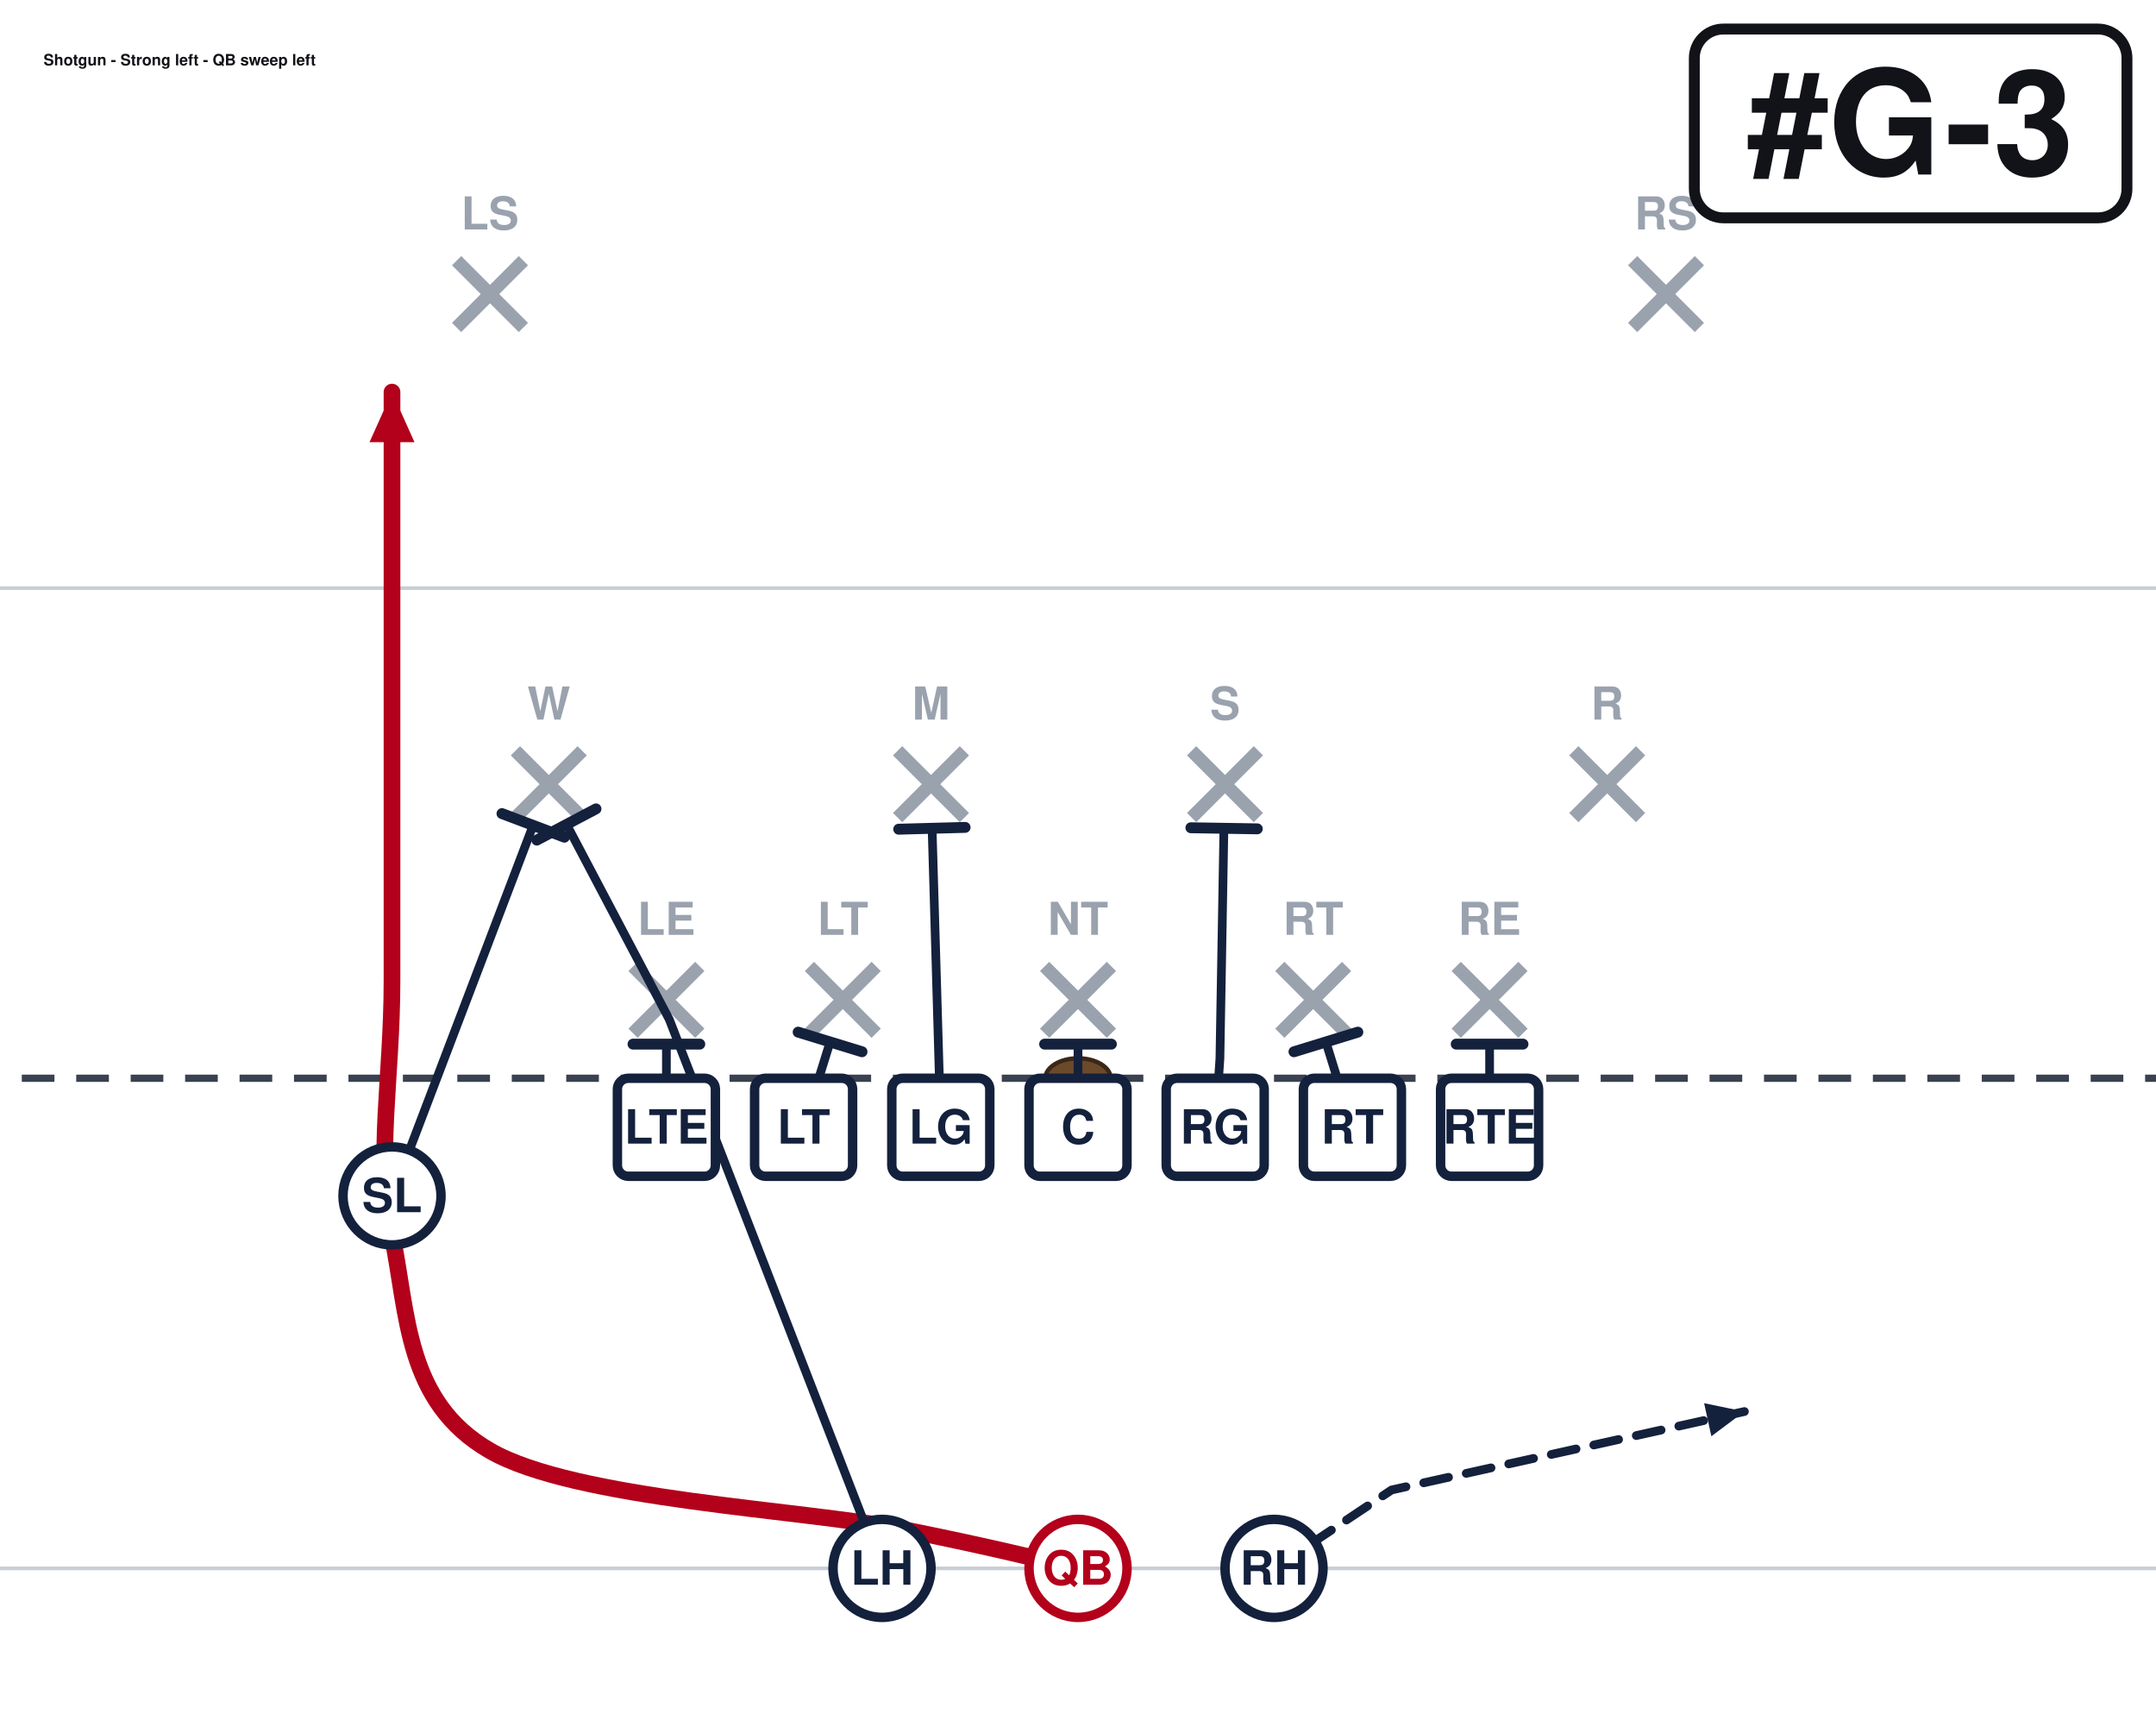
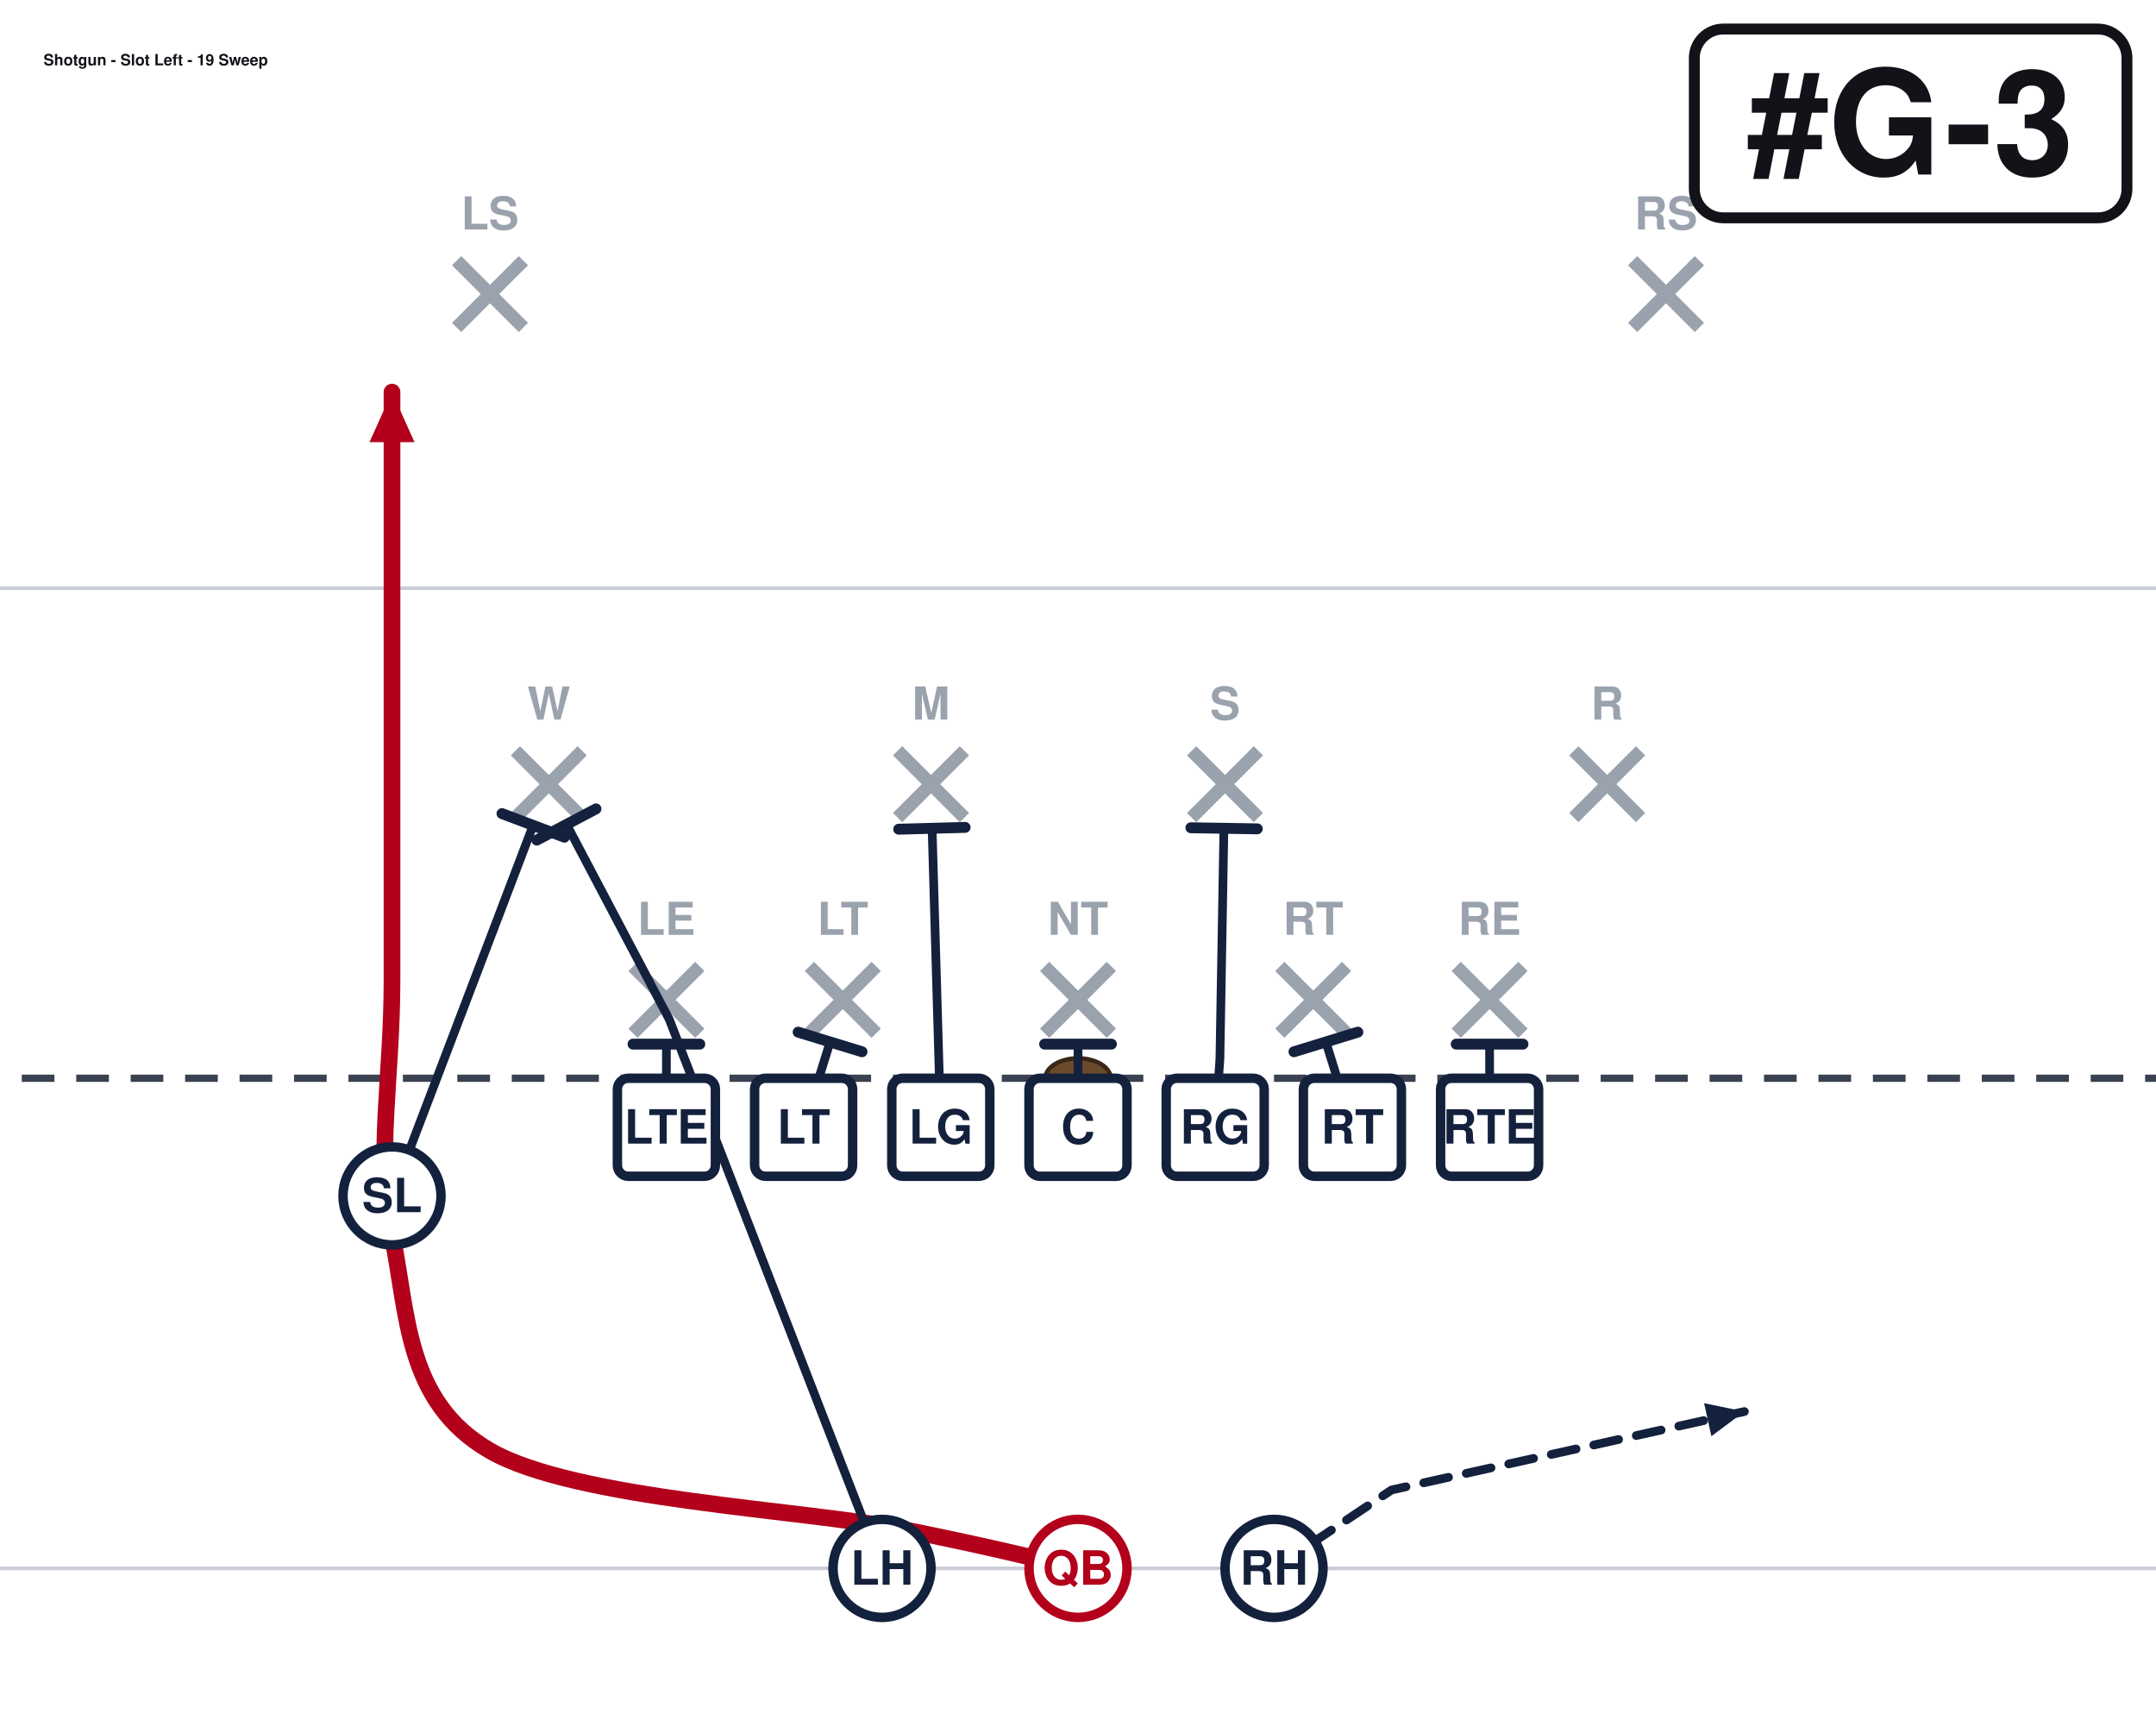
<svg xmlns="http://www.w3.org/2000/svg" width="594" height="472" viewBox="54 27 594 472" font-family="Segoe UI, Helvetica, Arial, sans-serif" role="img">
  <rect x="0" y="0" width="702" height="513" fill="#ffffff" />
  <line x1="0" y1="459.0" x2="702" y2="459.0" stroke="#c8cdd6" stroke-width="1" />
  <line x1="0" y1="189.0" x2="702" y2="189.0" stroke="#c8cdd6" stroke-width="1" />
  <line x1="0" y1="324.0" x2="702" y2="324.0" stroke="#3a4150" stroke-width="2" stroke-dasharray="9 6" />
  <ellipse cx="351.0" cy="324.0" rx="9" ry="5.5" fill="#6b4a2b" stroke="#3a2716" stroke-width="1.2" />
  <line x1="228.4" y1="293.2" x2="246.8" y2="311.6" stroke="#9aa2ae" stroke-width="3.6" />
  <line x1="246.8" y1="293.2" x2="228.4" y2="311.6" stroke="#9aa2ae" stroke-width="3.6" />
  <text x="237.6" y="284.5" text-anchor="middle" font-size="12.5" fill="#9aa2ae" font-weight="600">LE</text>
  <line x1="277.0" y1="293.2" x2="295.4" y2="311.6" stroke="#9aa2ae" stroke-width="3.6" />
  <line x1="295.4" y1="293.2" x2="277.0" y2="311.6" stroke="#9aa2ae" stroke-width="3.6" />
  <text x="286.2" y="284.5" text-anchor="middle" font-size="12.5" fill="#9aa2ae" font-weight="600">LT</text>
  <line x1="341.8" y1="293.2" x2="360.2" y2="311.6" stroke="#9aa2ae" stroke-width="3.6" />
  <line x1="360.2" y1="293.2" x2="341.8" y2="311.6" stroke="#9aa2ae" stroke-width="3.6" />
  <text x="351.0" y="284.5" text-anchor="middle" font-size="12.5" fill="#9aa2ae" font-weight="600">NT</text>
  <line x1="406.6" y1="293.2" x2="425.0" y2="311.6" stroke="#9aa2ae" stroke-width="3.6" />
  <line x1="425.0" y1="293.2" x2="406.6" y2="311.6" stroke="#9aa2ae" stroke-width="3.6" />
  <text x="415.8" y="284.5" text-anchor="middle" font-size="12.5" fill="#9aa2ae" font-weight="600">RT</text>
  <line x1="455.2" y1="293.2" x2="473.6" y2="311.6" stroke="#9aa2ae" stroke-width="3.6" />
  <line x1="473.6" y1="293.2" x2="455.2" y2="311.6" stroke="#9aa2ae" stroke-width="3.6" />
  <text x="464.4" y="284.5" text-anchor="middle" font-size="12.5" fill="#9aa2ae" font-weight="600">RE</text>
  <line x1="196.0" y1="233.8" x2="214.4" y2="252.2" stroke="#9aa2ae" stroke-width="3.6" />
  <line x1="214.4" y1="233.8" x2="196.0" y2="252.2" stroke="#9aa2ae" stroke-width="3.6" />
  <text x="205.2" y="225.2" text-anchor="middle" font-size="12.5" fill="#9aa2ae" font-weight="600">W</text>
  <line x1="301.3" y1="233.8" x2="319.7" y2="252.2" stroke="#9aa2ae" stroke-width="3.6" />
  <line x1="319.7" y1="233.8" x2="301.3" y2="252.2" stroke="#9aa2ae" stroke-width="3.6" />
  <text x="310.5" y="225.2" text-anchor="middle" font-size="12.5" fill="#9aa2ae" font-weight="600">M</text>
  <line x1="382.3" y1="233.8" x2="400.7" y2="252.2" stroke="#9aa2ae" stroke-width="3.6" />
  <line x1="400.7" y1="233.8" x2="382.3" y2="252.2" stroke="#9aa2ae" stroke-width="3.6" />
  <text x="391.5" y="225.2" text-anchor="middle" font-size="12.5" fill="#9aa2ae" font-weight="600">S</text>
  <line x1="487.6" y1="233.8" x2="506.0" y2="252.2" stroke="#9aa2ae" stroke-width="3.6" />
  <line x1="506.0" y1="233.8" x2="487.6" y2="252.2" stroke="#9aa2ae" stroke-width="3.6" />
  <text x="496.8" y="225.2" text-anchor="middle" font-size="12.5" fill="#9aa2ae" font-weight="600">R</text>
  <line x1="179.8" y1="98.8" x2="198.2" y2="117.2" stroke="#9aa2ae" stroke-width="3.6" />
  <line x1="198.2" y1="98.8" x2="179.8" y2="117.2" stroke="#9aa2ae" stroke-width="3.6" />
  <text x="189.0" y="90.2" text-anchor="middle" font-size="12.5" fill="#9aa2ae" font-weight="600">LS</text>
  <line x1="503.8" y1="98.8" x2="522.2" y2="117.2" stroke="#9aa2ae" stroke-width="3.6" />
  <line x1="522.2" y1="98.8" x2="503.8" y2="117.2" stroke="#9aa2ae" stroke-width="3.6" />
  <text x="513.0" y="90.2" text-anchor="middle" font-size="12.5" fill="#9aa2ae" font-weight="600">RS</text>
  <path d="M237.6,337.5 L237.6,314.6" fill="none" stroke="#14213d" stroke-width="2.4" stroke-linecap="round" stroke-linejoin="round" />
  <line x1="228.4" y1="314.6" x2="246.8" y2="314.6" stroke="#14213d" stroke-width="3.0" stroke-linecap="round" />
  <path d="M275.4,337.5 L282.7,314.0" fill="none" stroke="#14213d" stroke-width="2.4" stroke-linecap="round" stroke-linejoin="round" />
  <line x1="273.9" y1="311.3" x2="291.5" y2="316.7" stroke="#14213d" stroke-width="3.0" stroke-linecap="round" />
  <path d="M313.2,337.5 L310.8,255.1" fill="none" stroke="#14213d" stroke-width="2.4" stroke-linecap="round" stroke-linejoin="round" />
  <line x1="301.6" y1="255.4" x2="319.9" y2="254.9" stroke="#14213d" stroke-width="3.0" stroke-linecap="round" />
  <path d="M351.0,337.5 L351.0,314.6" fill="none" stroke="#14213d" stroke-width="2.4" stroke-linecap="round" stroke-linejoin="round" />
  <line x1="341.8" y1="314.6" x2="360.2" y2="314.6" stroke="#14213d" stroke-width="3.0" stroke-linecap="round" />
  <path d="M388.8,337.5 L390.1,318.6 L391.2,255.1" fill="none" stroke="#14213d" stroke-width="2.4" stroke-linecap="round" stroke-linejoin="round" />
  <line x1="382.1" y1="255.0" x2="400.4" y2="255.3" stroke="#14213d" stroke-width="3.0" stroke-linecap="round" />
  <path d="M426.6,337.5 L419.3,314.0" fill="none" stroke="#14213d" stroke-width="2.4" stroke-linecap="round" stroke-linejoin="round" />
  <line x1="410.5" y1="316.7" x2="428.1" y2="311.3" stroke="#14213d" stroke-width="3.0" stroke-linecap="round" />
  <path d="M464.4,337.5 L464.4,314.6" fill="none" stroke="#14213d" stroke-width="2.4" stroke-linecap="round" stroke-linejoin="round" />
  <line x1="455.2" y1="314.6" x2="473.6" y2="314.6" stroke="#14213d" stroke-width="3.0" stroke-linecap="round" />
  <path d="M162.0,356.4 L200.9,254.3" fill="none" stroke="#14213d" stroke-width="2.4" stroke-linecap="round" stroke-linejoin="round" />
  <line x1="192.3" y1="251.1" x2="209.5" y2="257.6" stroke="#14213d" stroke-width="3.0" stroke-linecap="round" />
  <path d="M351.0,459.0 C342.9,457.2 329.4,453.6 302.4,448.2 C275.4,442.8 212.4,440.1 189.0,426.6 C165.6,413.1 166.5,388.8 162.0,367.2 C157.5,345.6 162.0,324.4 162.0,297.0 C162.0,269.6 162.0,229.5 162.0,202.5 C162.0,175.5 162.0,146.2 162.0,135.0" fill="none" stroke="#b3001b" stroke-width="4.6" stroke-linecap="round" stroke-linejoin="round" />
  <polygon points="162.0,135.0 168.2,148.8 155.8,148.8" fill="#b3001b" />
  <path d="M297.0,459.0 L238.4,307.8 L210.1,254.1" fill="none" stroke="#14213d" stroke-width="2.4" stroke-linecap="round" stroke-linejoin="round" />
  <line x1="201.9" y1="258.4" x2="218.2" y2="249.8" stroke="#14213d" stroke-width="3.0" stroke-linecap="round" />
  <path d="M405.0,459.0 L437.4,437.4 L534.6,415.8" fill="none" stroke="#14213d" stroke-width="2.4" stroke-linecap="round" stroke-linejoin="round" stroke-dasharray="7 5" />
  <polygon points="534.6,415.8 525.5,422.6 523.5,413.5" fill="#14213d" />
  <rect x="224.1" y="324.0" width="27.0" height="27.0" rx="3" fill="#ffffff" stroke="#14213d" stroke-width="2.6" />
  <text x="237.6" y="342.0" text-anchor="middle" font-size="13" font-weight="700" fill="#14213d">LTE</text>
  <rect x="261.9" y="324.0" width="27.0" height="27.0" rx="3" fill="#ffffff" stroke="#14213d" stroke-width="2.6" />
  <text x="275.4" y="342.0" text-anchor="middle" font-size="13" font-weight="700" fill="#14213d">LT</text>
  <rect x="299.7" y="324.0" width="27.0" height="27.0" rx="3" fill="#ffffff" stroke="#14213d" stroke-width="2.6" />
  <text x="313.2" y="342.0" text-anchor="middle" font-size="13" font-weight="700" fill="#14213d">LG</text>
  <rect x="337.5" y="324.0" width="27.0" height="27.0" rx="3" fill="#ffffff" stroke="#14213d" stroke-width="2.6" />
  <text x="351.0" y="342.0" text-anchor="middle" font-size="13" font-weight="700" fill="#14213d">C</text>
  <rect x="375.3" y="324.0" width="27.0" height="27.0" rx="3" fill="#ffffff" stroke="#14213d" stroke-width="2.6" />
  <text x="388.8" y="342.0" text-anchor="middle" font-size="13" font-weight="700" fill="#14213d">RG</text>
  <rect x="413.1" y="324.0" width="27.0" height="27.0" rx="3" fill="#ffffff" stroke="#14213d" stroke-width="2.6" />
  <text x="426.6" y="342.0" text-anchor="middle" font-size="13" font-weight="700" fill="#14213d">RT</text>
  <rect x="450.9" y="324.0" width="27.0" height="27.0" rx="3" fill="#ffffff" stroke="#14213d" stroke-width="2.6" />
  <text x="464.4" y="342.0" text-anchor="middle" font-size="13" font-weight="700" fill="#14213d">RTE</text>
  <circle cx="162.0" cy="356.4" r="13.5" fill="#ffffff" stroke="#14213d" stroke-width="2.6" />
  <text x="162.0" y="360.9" text-anchor="middle" font-size="13" font-weight="700" fill="#14213d">SL</text>
  <circle cx="351.0" cy="459.0" r="13.5" fill="#ffffff" stroke="#b3001b" stroke-width="2.6" />
  <text x="351.0" y="463.5" text-anchor="middle" font-size="13" font-weight="700" fill="#b3001b">QB</text>
  <circle cx="297.0" cy="459.0" r="13.5" fill="#ffffff" stroke="#14213d" stroke-width="2.6" />
  <text x="297.0" y="463.5" text-anchor="middle" font-size="13" font-weight="700" fill="#14213d">LH</text>
  <circle cx="405.0" cy="459.0" r="13.5" fill="#ffffff" stroke="#14213d" stroke-width="2.6" />
  <text x="405.0" y="463.5" text-anchor="middle" font-size="13" font-weight="700" fill="#14213d">RH</text>
  <rect x="520.8" y="35.0" width="119.2" height="52.0" rx="8" fill="#ffffff" stroke="#111318" stroke-width="3" />
  <text x="580.4" y="75.0" text-anchor="middle" font-size="40" font-weight="800" fill="#111318">#G-3</text>
-   <text x="66.0" y="45.0" font-size="4.3" font-weight="700" fill="#111318">Shotgun - Strong left - QB sweep left</text>
+   <text x="66.0" y="45.0" font-size="4.3" font-weight="700" fill="#111318">Shotgun - Slot Left - 19 Sweep</text>
</svg>
